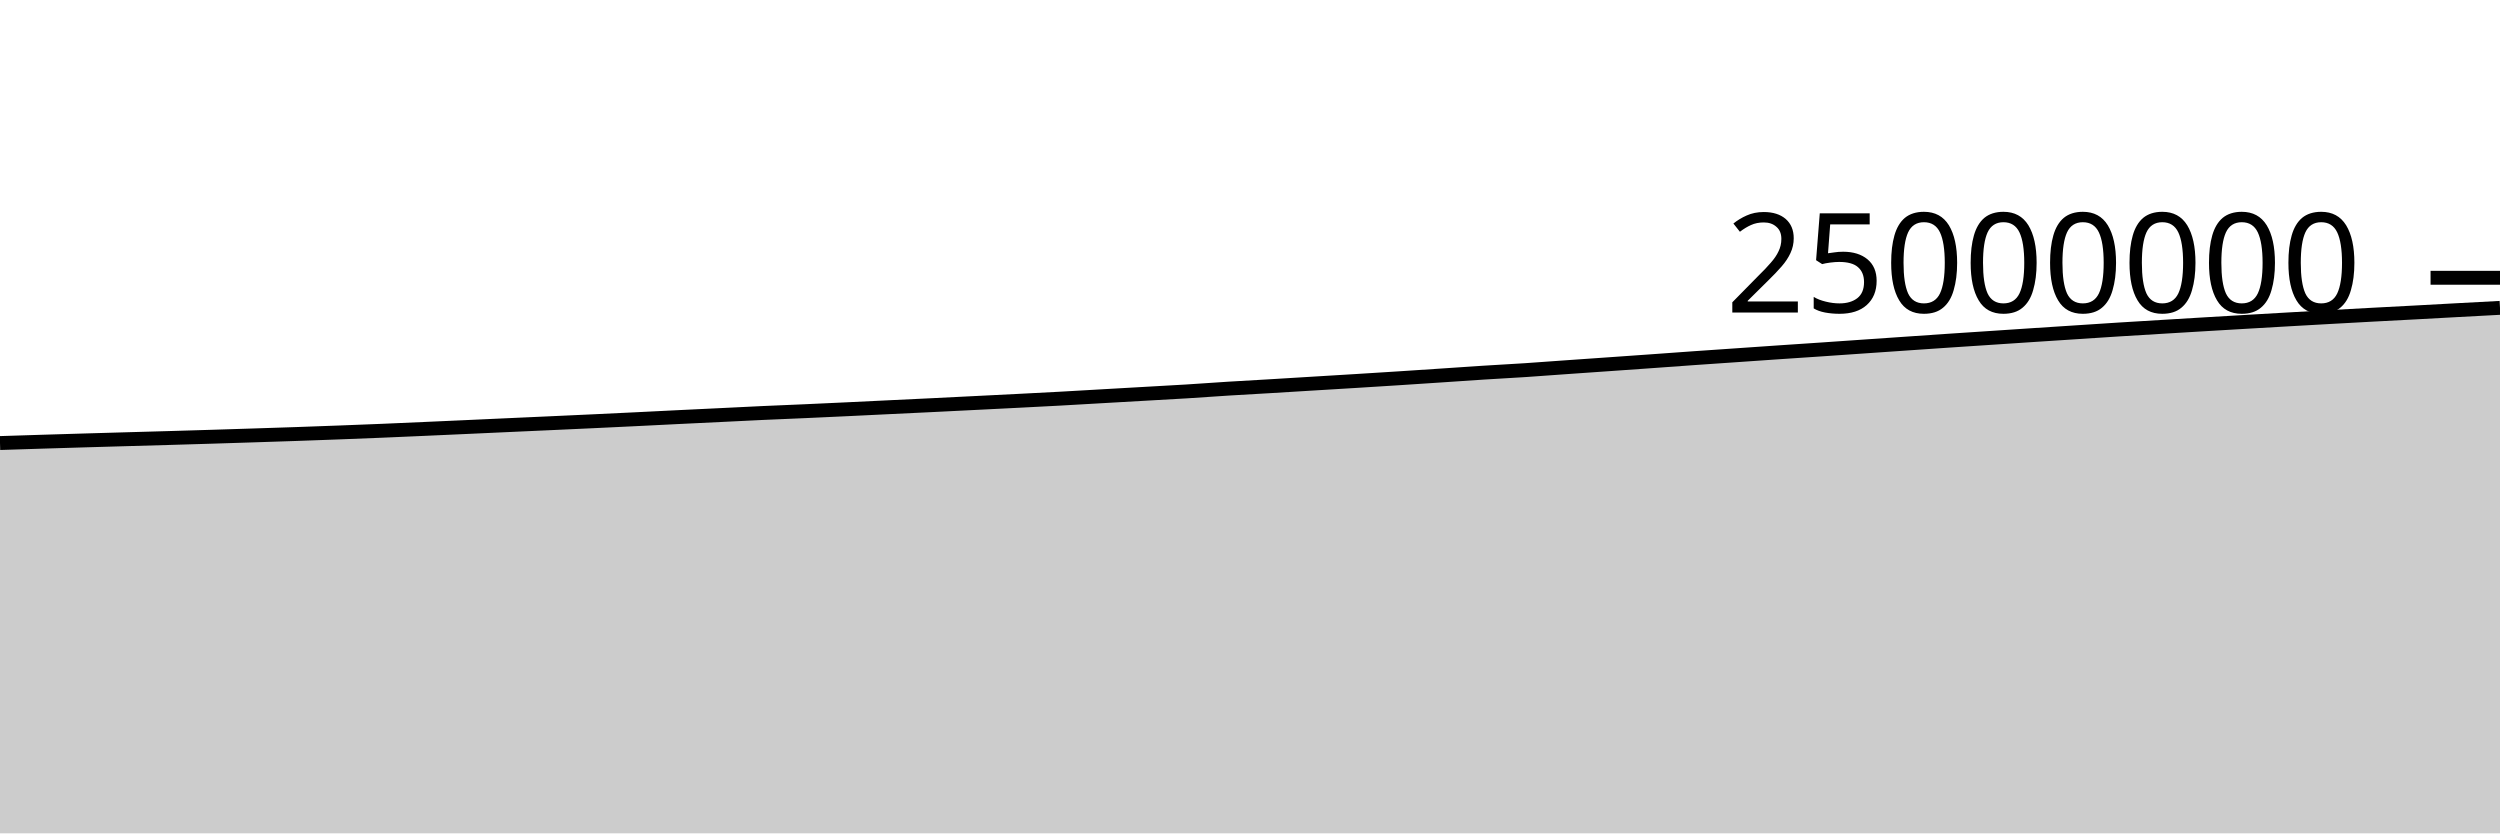
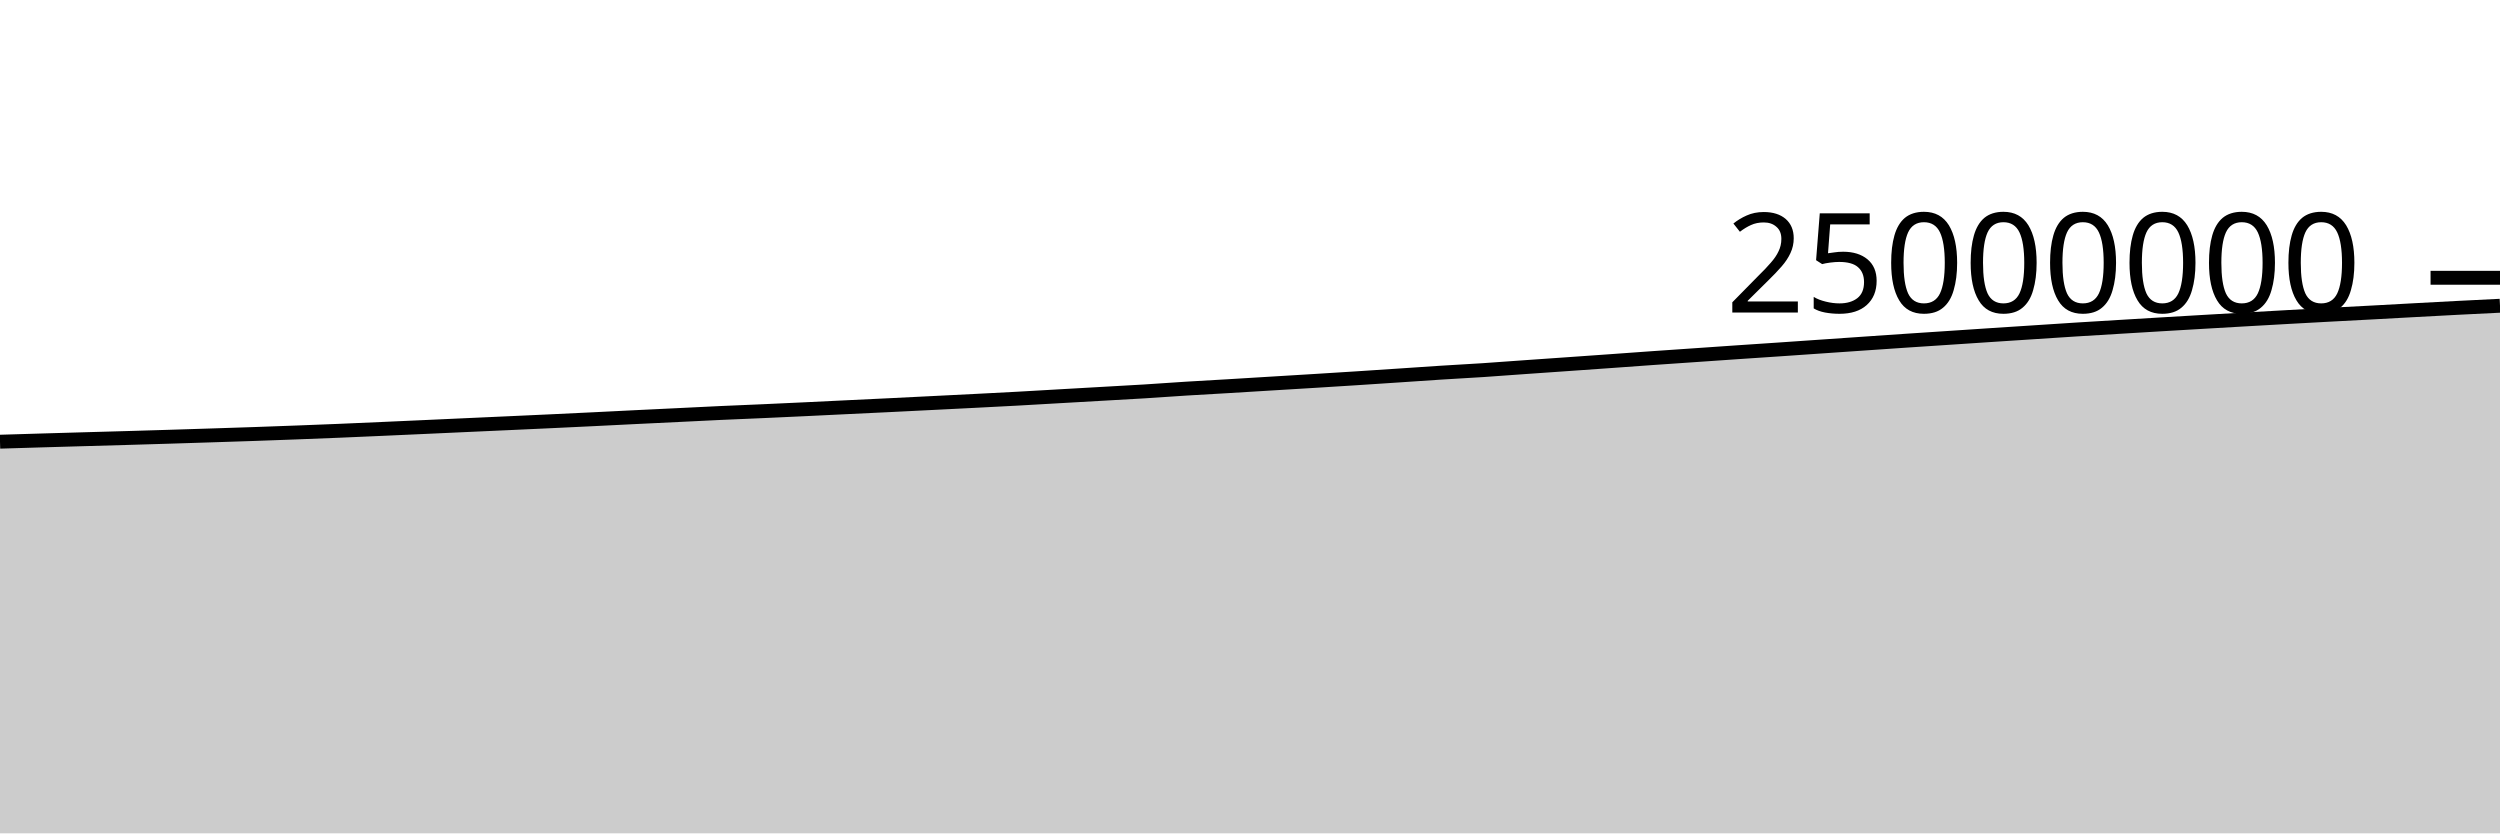
<svg xmlns="http://www.w3.org/2000/svg" viewBox="0 0 180 60">
  <g transform="translate(0,20)">
-     <path class="area" fill="rgba(0, 0, 0, 0.2)" d="M0,11.899C1.017,11.866,2.034,11.833,3.051,11.802C4.068,11.77,5.085,11.74,6.102,11.71C7.119,11.68,8.136,11.651,9.153,11.622C10.169,11.593,11.186,11.566,12.203,11.536C13.22,11.507,14.237,11.476,15.254,11.445C16.271,11.414,17.288,11.381,18.305,11.348C19.322,11.315,20.339,11.283,21.356,11.248C22.373,11.213,23.39,11.175,24.407,11.137C25.424,11.098,26.441,11.059,27.458,11.017C28.475,10.974,29.492,10.929,30.508,10.884C31.525,10.839,32.542,10.793,33.559,10.747C34.576,10.701,35.593,10.654,36.61,10.608C37.627,10.561,38.644,10.517,39.661,10.47C40.678,10.424,41.695,10.378,42.712,10.33C43.729,10.282,44.746,10.234,45.763,10.184C46.78,10.134,47.797,10.082,48.814,10.032C49.831,9.983,50.847,9.934,51.864,9.885C52.881,9.835,53.898,9.782,54.915,9.736C55.932,9.689,56.949,9.65,57.966,9.605C58.983,9.559,60,9.512,61.017,9.464C62.034,9.416,63.051,9.365,64.068,9.316C65.085,9.267,66.102,9.219,67.119,9.17C68.136,9.12,69.153,9.069,70.169,9.018C71.186,8.967,72.203,8.917,73.22,8.865C74.237,8.813,75.254,8.762,76.271,8.706C77.288,8.651,78.305,8.589,79.322,8.531C80.339,8.472,81.356,8.415,82.373,8.357C83.39,8.299,84.407,8.246,85.424,8.183C86.441,8.12,87.458,8.044,88.475,7.98C89.492,7.917,90.508,7.863,91.525,7.802C92.542,7.741,93.559,7.678,94.576,7.616C95.593,7.554,96.61,7.494,97.627,7.431C98.644,7.368,99.661,7.305,100.678,7.239C101.695,7.174,102.712,7.105,103.729,7.038C104.746,6.97,105.763,6.898,106.78,6.833C107.797,6.768,108.814,6.716,109.831,6.649C110.847,6.582,111.864,6.503,112.881,6.431C113.898,6.36,114.915,6.29,115.932,6.218C116.949,6.147,117.966,6.076,118.983,6.003C120,5.931,121.017,5.854,122.034,5.783C123.051,5.711,124.068,5.643,125.085,5.573C126.102,5.503,127.119,5.431,128.136,5.362C129.153,5.293,130.169,5.226,131.186,5.157C132.203,5.088,133.22,5.016,134.237,4.946C135.254,4.876,136.271,4.806,137.288,4.736C138.305,4.667,139.322,4.596,140.339,4.527C141.356,4.459,142.373,4.392,143.39,4.325C144.407,4.257,145.424,4.189,146.441,4.122C147.458,4.055,148.475,3.989,149.492,3.923C150.508,3.857,151.525,3.788,152.542,3.724C153.559,3.66,154.576,3.599,155.593,3.538C156.61,3.476,157.627,3.414,158.644,3.354C159.661,3.293,160.678,3.234,161.695,3.174C162.712,3.115,163.729,3.056,164.746,2.997C165.763,2.939,166.78,2.881,167.797,2.824C168.814,2.768,169.831,2.712,170.847,2.657C171.864,2.603,172.881,2.55,173.898,2.496C174.915,2.441,175.932,2.384,176.949,2.329C177.966,2.274,178.983,2.22,180,2.166L180,40C178.983,40,177.966,40,176.949,40C175.932,40,174.915,40,173.898,40C172.881,40,171.864,40,170.847,40C169.831,40,168.814,40,167.797,40C166.78,40,165.763,40,164.746,40C163.729,40,162.712,40,161.695,40C160.678,40,159.661,40,158.644,40C157.627,40,156.61,40,155.593,40C154.576,40,153.559,40,152.542,40C151.525,40,150.508,40,149.492,40C148.475,40,147.458,40,146.441,40C145.424,40,144.407,40,143.39,40C142.373,40,141.356,40,140.339,40C139.322,40,138.305,40,137.288,40C136.271,40,135.254,40,134.237,40C133.22,40,132.203,40,131.186,40C130.169,40,129.153,40,128.136,40C127.119,40,126.102,40,125.085,40C124.068,40,123.051,40,122.034,40C121.017,40,120,40,118.983,40C117.966,40,116.949,40,115.932,40C114.915,40,113.898,40,112.881,40C111.864,40,110.847,40,109.831,40C108.814,40,107.797,40,106.78,40C105.763,40,104.746,40,103.729,40C102.712,40,101.695,40,100.678,40C99.661,40,98.644,40,97.627,40C96.61,40,95.593,40,94.576,40C93.559,40,92.542,40,91.525,40C90.508,40,89.492,40,88.475,40C87.458,40,86.441,40,85.424,40C84.407,40,83.39,40,82.373,40C81.356,40,80.339,40,79.322,40C78.305,40,77.288,40,76.271,40C75.254,40,74.237,40,73.22,40C72.203,40,71.186,40,70.169,40C69.153,40,68.136,40,67.119,40C66.102,40,65.085,40,64.068,40C63.051,40,62.034,40,61.017,40C60,40,58.983,40,57.966,40C56.949,40,55.932,40,54.915,40C53.898,40,52.881,40,51.864,40C50.847,40,49.831,40,48.814,40C47.797,40,46.78,40,45.763,40C44.746,40,43.729,40,42.712,40C41.695,40,40.678,40,39.661,40C38.644,40,37.627,40,36.61,40C35.593,40,34.576,40,33.559,40C32.542,40,31.525,40,30.508,40C29.492,40,28.475,40,27.458,40C26.441,40,25.424,40,24.407,40C23.39,40,22.373,40,21.356,40C20.339,40,19.322,40,18.305,40C17.288,40,16.271,40,15.254,40C14.237,40,13.22,40,12.203,40C11.186,40,10.169,40,9.153,40C8.136,40,7.119,40,6.102,40C5.085,40,4.068,40,3.051,40C2.034,40,1.017,40,0,40Z" />
-     <path class="line" stroke="black" fill="none" d="M0,11.899C1.017,11.866,2.034,11.833,3.051,11.802C4.068,11.77,5.085,11.74,6.102,11.71C7.119,11.68,8.136,11.651,9.153,11.622C10.169,11.593,11.186,11.566,12.203,11.536C13.22,11.507,14.237,11.476,15.254,11.445C16.271,11.414,17.288,11.381,18.305,11.348C19.322,11.315,20.339,11.283,21.356,11.248C22.373,11.213,23.39,11.175,24.407,11.137C25.424,11.098,26.441,11.059,27.458,11.017C28.475,10.974,29.492,10.929,30.508,10.884C31.525,10.839,32.542,10.793,33.559,10.747C34.576,10.701,35.593,10.654,36.61,10.608C37.627,10.561,38.644,10.517,39.661,10.47C40.678,10.424,41.695,10.378,42.712,10.33C43.729,10.282,44.746,10.234,45.763,10.184C46.78,10.134,47.797,10.082,48.814,10.032C49.831,9.983,50.847,9.934,51.864,9.885C52.881,9.835,53.898,9.782,54.915,9.736C55.932,9.689,56.949,9.65,57.966,9.605C58.983,9.559,60,9.512,61.017,9.464C62.034,9.416,63.051,9.365,64.068,9.316C65.085,9.267,66.102,9.219,67.119,9.17C68.136,9.12,69.153,9.069,70.169,9.018C71.186,8.967,72.203,8.917,73.22,8.865C74.237,8.813,75.254,8.762,76.271,8.706C77.288,8.651,78.305,8.589,79.322,8.531C80.339,8.472,81.356,8.415,82.373,8.357C83.39,8.299,84.407,8.246,85.424,8.183C86.441,8.12,87.458,8.044,88.475,7.98C89.492,7.917,90.508,7.863,91.525,7.802C92.542,7.741,93.559,7.678,94.576,7.616C95.593,7.554,96.61,7.494,97.627,7.431C98.644,7.368,99.661,7.305,100.678,7.239C101.695,7.174,102.712,7.105,103.729,7.038C104.746,6.97,105.763,6.898,106.78,6.833C107.797,6.768,108.814,6.716,109.831,6.649C110.847,6.582,111.864,6.503,112.881,6.431C113.898,6.36,114.915,6.29,115.932,6.218C116.949,6.147,117.966,6.076,118.983,6.003C120,5.931,121.017,5.854,122.034,5.783C123.051,5.711,124.068,5.643,125.085,5.573C126.102,5.503,127.119,5.431,128.136,5.362C129.153,5.293,130.169,5.226,131.186,5.157C132.203,5.088,133.22,5.016,134.237,4.946C135.254,4.876,136.271,4.806,137.288,4.736C138.305,4.667,139.322,4.596,140.339,4.527C141.356,4.459,142.373,4.392,143.39,4.325C144.407,4.257,145.424,4.189,146.441,4.122C147.458,4.055,148.475,3.989,149.492,3.923C150.508,3.857,151.525,3.788,152.542,3.724C153.559,3.66,154.576,3.599,155.593,3.538C156.61,3.476,157.627,3.414,158.644,3.354C159.661,3.293,160.678,3.234,161.695,3.174C162.712,3.115,163.729,3.056,164.746,2.997C165.763,2.939,166.78,2.881,167.797,2.824C168.814,2.768,169.831,2.712,170.847,2.657C171.864,2.603,172.881,2.55,173.898,2.496C174.915,2.441,175.932,2.384,176.949,2.329C177.966,2.274,178.983,2.22,180,2.166" />
+     <path class="area" fill="rgba(0, 0, 0, 0.2)" d="M0,11.802C1.017,11.771,2.034,11.74,3.051,11.71C4.068,11.68,5.085,11.651,6.102,11.622C7.119,11.593,8.136,11.566,9.153,11.536C10.169,11.507,11.186,11.476,12.203,11.445C13.22,11.414,14.237,11.381,15.254,11.348C16.271,11.315,17.288,11.283,18.305,11.248C19.322,11.213,20.339,11.175,21.356,11.137C22.373,11.098,23.39,11.059,24.407,11.017C25.424,10.974,26.441,10.929,27.458,10.884C28.475,10.839,29.492,10.793,30.508,10.747C31.525,10.701,32.542,10.654,33.559,10.608C34.576,10.561,35.593,10.517,36.61,10.47C37.627,10.424,38.644,10.378,39.661,10.33C40.678,10.282,41.695,10.234,42.712,10.184C43.729,10.134,44.746,10.082,45.763,10.032C46.78,9.983,47.797,9.934,48.814,9.885C49.831,9.835,50.847,9.782,51.864,9.736C52.881,9.689,53.898,9.65,54.915,9.605C55.932,9.559,56.949,9.512,57.966,9.464C58.983,9.416,60,9.365,61.017,9.316C62.034,9.267,63.051,9.219,64.068,9.17C65.085,9.12,66.102,9.069,67.119,9.018C68.136,8.967,69.153,8.917,70.169,8.865C71.186,8.813,72.203,8.762,73.22,8.706C74.237,8.651,75.254,8.589,76.271,8.531C77.288,8.472,78.305,8.415,79.322,8.357C80.339,8.299,81.356,8.246,82.373,8.183C83.39,8.12,84.407,8.044,85.424,7.98C86.441,7.917,87.458,7.863,88.475,7.802C89.492,7.741,90.508,7.678,91.525,7.616C92.542,7.554,93.559,7.494,94.576,7.431C95.593,7.368,96.61,7.305,97.627,7.239C98.644,7.174,99.661,7.105,100.678,7.038C101.695,6.97,102.712,6.898,103.729,6.833C104.746,6.768,105.763,6.716,106.78,6.649C107.797,6.582,108.814,6.503,109.831,6.431C110.847,6.36,111.864,6.29,112.881,6.218C113.898,6.147,114.915,6.076,115.932,6.003C116.949,5.931,117.966,5.854,118.983,5.783C120,5.711,121.017,5.643,122.034,5.573C123.051,5.503,124.068,5.431,125.085,5.362C126.102,5.293,127.119,5.226,128.136,5.157C129.153,5.088,130.169,5.016,131.186,4.946C132.203,4.876,133.22,4.806,134.237,4.736C135.254,4.667,136.271,4.596,137.288,4.527C138.305,4.459,139.322,4.392,140.339,4.325C141.356,4.257,142.373,4.189,143.39,4.122C144.407,4.055,145.424,3.989,146.441,3.923C147.458,3.857,148.475,3.788,149.492,3.724C150.508,3.66,151.525,3.599,152.542,3.538C153.559,3.476,154.576,3.414,155.593,3.354C156.61,3.293,157.627,3.234,158.644,3.174C159.661,3.115,160.678,3.056,161.695,2.997C162.712,2.939,163.729,2.881,164.746,2.824C165.763,2.768,166.78,2.712,167.797,2.657C168.814,2.603,169.831,2.55,170.847,2.496C171.864,2.441,172.881,2.384,173.898,2.329C174.915,2.274,175.932,2.219,176.949,2.166C177.966,2.114,178.983,2.064,180,2.014L180,40C178.983,40,177.966,40,176.949,40C175.932,40,174.915,40,173.898,40C172.881,40,171.864,40,170.847,40C169.831,40,168.814,40,167.797,40C166.78,40,165.763,40,164.746,40C163.729,40,162.712,40,161.695,40C160.678,40,159.661,40,158.644,40C157.627,40,156.61,40,155.593,40C154.576,40,153.559,40,152.542,40C151.525,40,150.508,40,149.492,40C148.475,40,147.458,40,146.441,40C145.424,40,144.407,40,143.39,40C142.373,40,141.356,40,140.339,40C139.322,40,138.305,40,137.288,40C136.271,40,135.254,40,134.237,40C133.22,40,132.203,40,131.186,40C130.169,40,129.153,40,128.136,40C127.119,40,126.102,40,125.085,40C124.068,40,123.051,40,122.034,40C121.017,40,120,40,118.983,40C117.966,40,116.949,40,115.932,40C114.915,40,113.898,40,112.881,40C111.864,40,110.847,40,109.831,40C108.814,40,107.797,40,106.78,40C105.763,40,104.746,40,103.729,40C102.712,40,101.695,40,100.678,40C99.661,40,98.644,40,97.627,40C96.61,40,95.593,40,94.576,40C93.559,40,92.542,40,91.525,40C90.508,40,89.492,40,88.475,40C87.458,40,86.441,40,85.424,40C84.407,40,83.39,40,82.373,40C81.356,40,80.339,40,79.322,40C78.305,40,77.288,40,76.271,40C75.254,40,74.237,40,73.22,40C72.203,40,71.186,40,70.169,40C69.153,40,68.136,40,67.119,40C66.102,40,65.085,40,64.068,40C63.051,40,62.034,40,61.017,40C60,40,58.983,40,57.966,40C56.949,40,55.932,40,54.915,40C53.898,40,52.881,40,51.864,40C50.847,40,49.831,40,48.814,40C47.797,40,46.78,40,45.763,40C44.746,40,43.729,40,42.712,40C41.695,40,40.678,40,39.661,40C38.644,40,37.627,40,36.61,40C35.593,40,34.576,40,33.559,40C32.542,40,31.525,40,30.508,40C29.492,40,28.475,40,27.458,40C26.441,40,25.424,40,24.407,40C23.39,40,22.373,40,21.356,40C20.339,40,19.322,40,18.305,40C17.288,40,16.271,40,15.254,40C14.237,40,13.22,40,12.203,40C11.186,40,10.169,40,9.153,40C8.136,40,7.119,40,6.102,40C5.085,40,4.068,40,3.051,40C2.034,40,1.017,40,0,40Z" />
+     <path class="line" stroke="black" fill="none" d="M0,11.802C1.017,11.771,2.034,11.74,3.051,11.71C4.068,11.68,5.085,11.651,6.102,11.622C7.119,11.593,8.136,11.566,9.153,11.536C10.169,11.507,11.186,11.476,12.203,11.445C13.22,11.414,14.237,11.381,15.254,11.348C16.271,11.315,17.288,11.283,18.305,11.248C19.322,11.213,20.339,11.175,21.356,11.137C22.373,11.098,23.39,11.059,24.407,11.017C25.424,10.974,26.441,10.929,27.458,10.884C28.475,10.839,29.492,10.793,30.508,10.747C31.525,10.701,32.542,10.654,33.559,10.608C34.576,10.561,35.593,10.517,36.61,10.47C37.627,10.424,38.644,10.378,39.661,10.33C40.678,10.282,41.695,10.234,42.712,10.184C43.729,10.134,44.746,10.082,45.763,10.032C46.78,9.983,47.797,9.934,48.814,9.885C49.831,9.835,50.847,9.782,51.864,9.736C52.881,9.689,53.898,9.65,54.915,9.605C55.932,9.559,56.949,9.512,57.966,9.464C58.983,9.416,60,9.365,61.017,9.316C62.034,9.267,63.051,9.219,64.068,9.17C65.085,9.12,66.102,9.069,67.119,9.018C68.136,8.967,69.153,8.917,70.169,8.865C71.186,8.813,72.203,8.762,73.22,8.706C74.237,8.651,75.254,8.589,76.271,8.531C77.288,8.472,78.305,8.415,79.322,8.357C80.339,8.299,81.356,8.246,82.373,8.183C83.39,8.12,84.407,8.044,85.424,7.98C86.441,7.917,87.458,7.863,88.475,7.802C89.492,7.741,90.508,7.678,91.525,7.616C92.542,7.554,93.559,7.494,94.576,7.431C95.593,7.368,96.61,7.305,97.627,7.239C98.644,7.174,99.661,7.105,100.678,7.038C101.695,6.97,102.712,6.898,103.729,6.833C104.746,6.768,105.763,6.716,106.78,6.649C107.797,6.582,108.814,6.503,109.831,6.431C110.847,6.36,111.864,6.29,112.881,6.218C113.898,6.147,114.915,6.076,115.932,6.003C116.949,5.931,117.966,5.854,118.983,5.783C120,5.711,121.017,5.643,122.034,5.573C123.051,5.503,124.068,5.431,125.085,5.362C126.102,5.293,127.119,5.226,128.136,5.157C129.153,5.088,130.169,5.016,131.186,4.946C132.203,4.876,133.22,4.806,134.237,4.736C135.254,4.667,136.271,4.596,137.288,4.527C138.305,4.459,139.322,4.392,140.339,4.325C141.356,4.257,142.373,4.189,143.39,4.122C144.407,4.055,145.424,3.989,146.441,3.923C147.458,3.857,148.475,3.788,149.492,3.724C150.508,3.66,151.525,3.599,152.542,3.538C153.559,3.476,154.576,3.414,155.593,3.354C156.61,3.293,157.627,3.234,158.644,3.174C159.661,3.115,160.678,3.056,161.695,2.997C162.712,2.939,163.729,2.881,164.746,2.824C165.763,2.768,166.78,2.712,167.797,2.657C168.814,2.603,169.831,2.55,170.847,2.496C171.864,2.441,172.881,2.384,173.898,2.329C174.915,2.274,175.932,2.219,176.949,2.166C177.966,2.114,178.983,2.064,180,2.014" />
    <path class="axis-ceiling" stroke-width="1" stroke="black" fill="none" d="M175,0L180,0" />
    <text class="axis-ceiling-label" font-family="sans-serif" text-anchor="end" font-size="10px" x="170" y="2.5">25000000</text>
  </g>
</svg>
